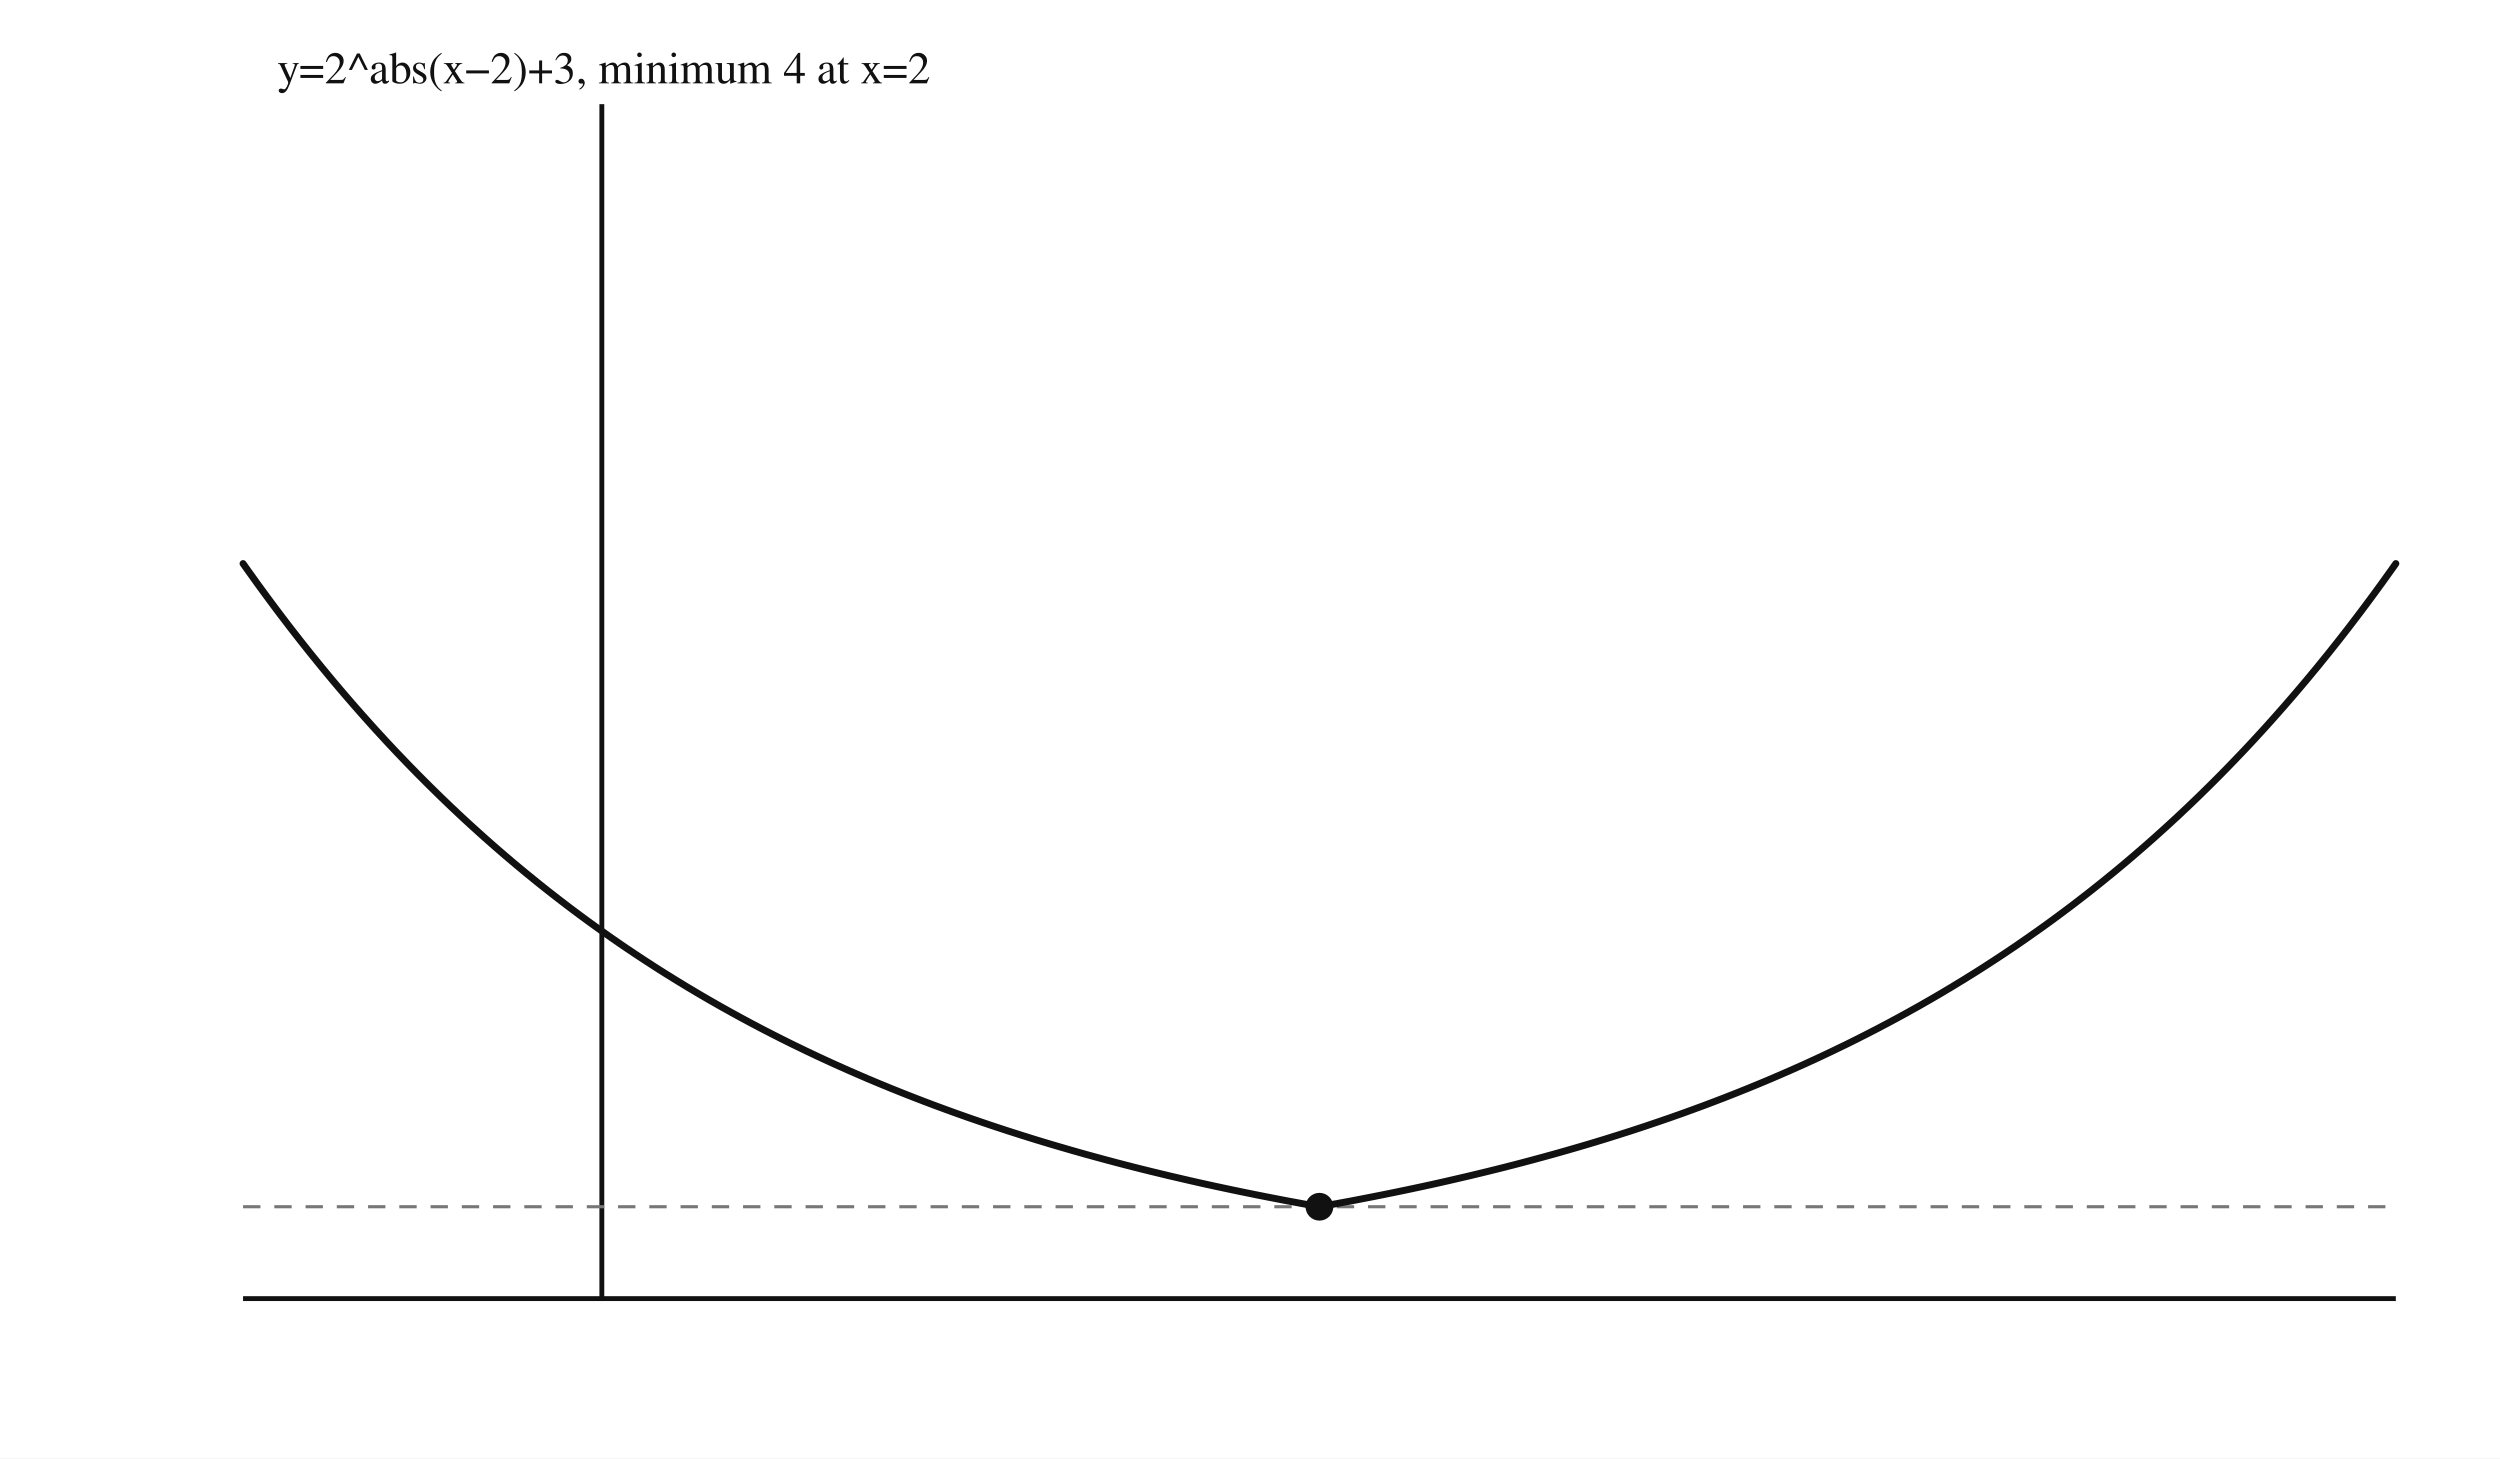
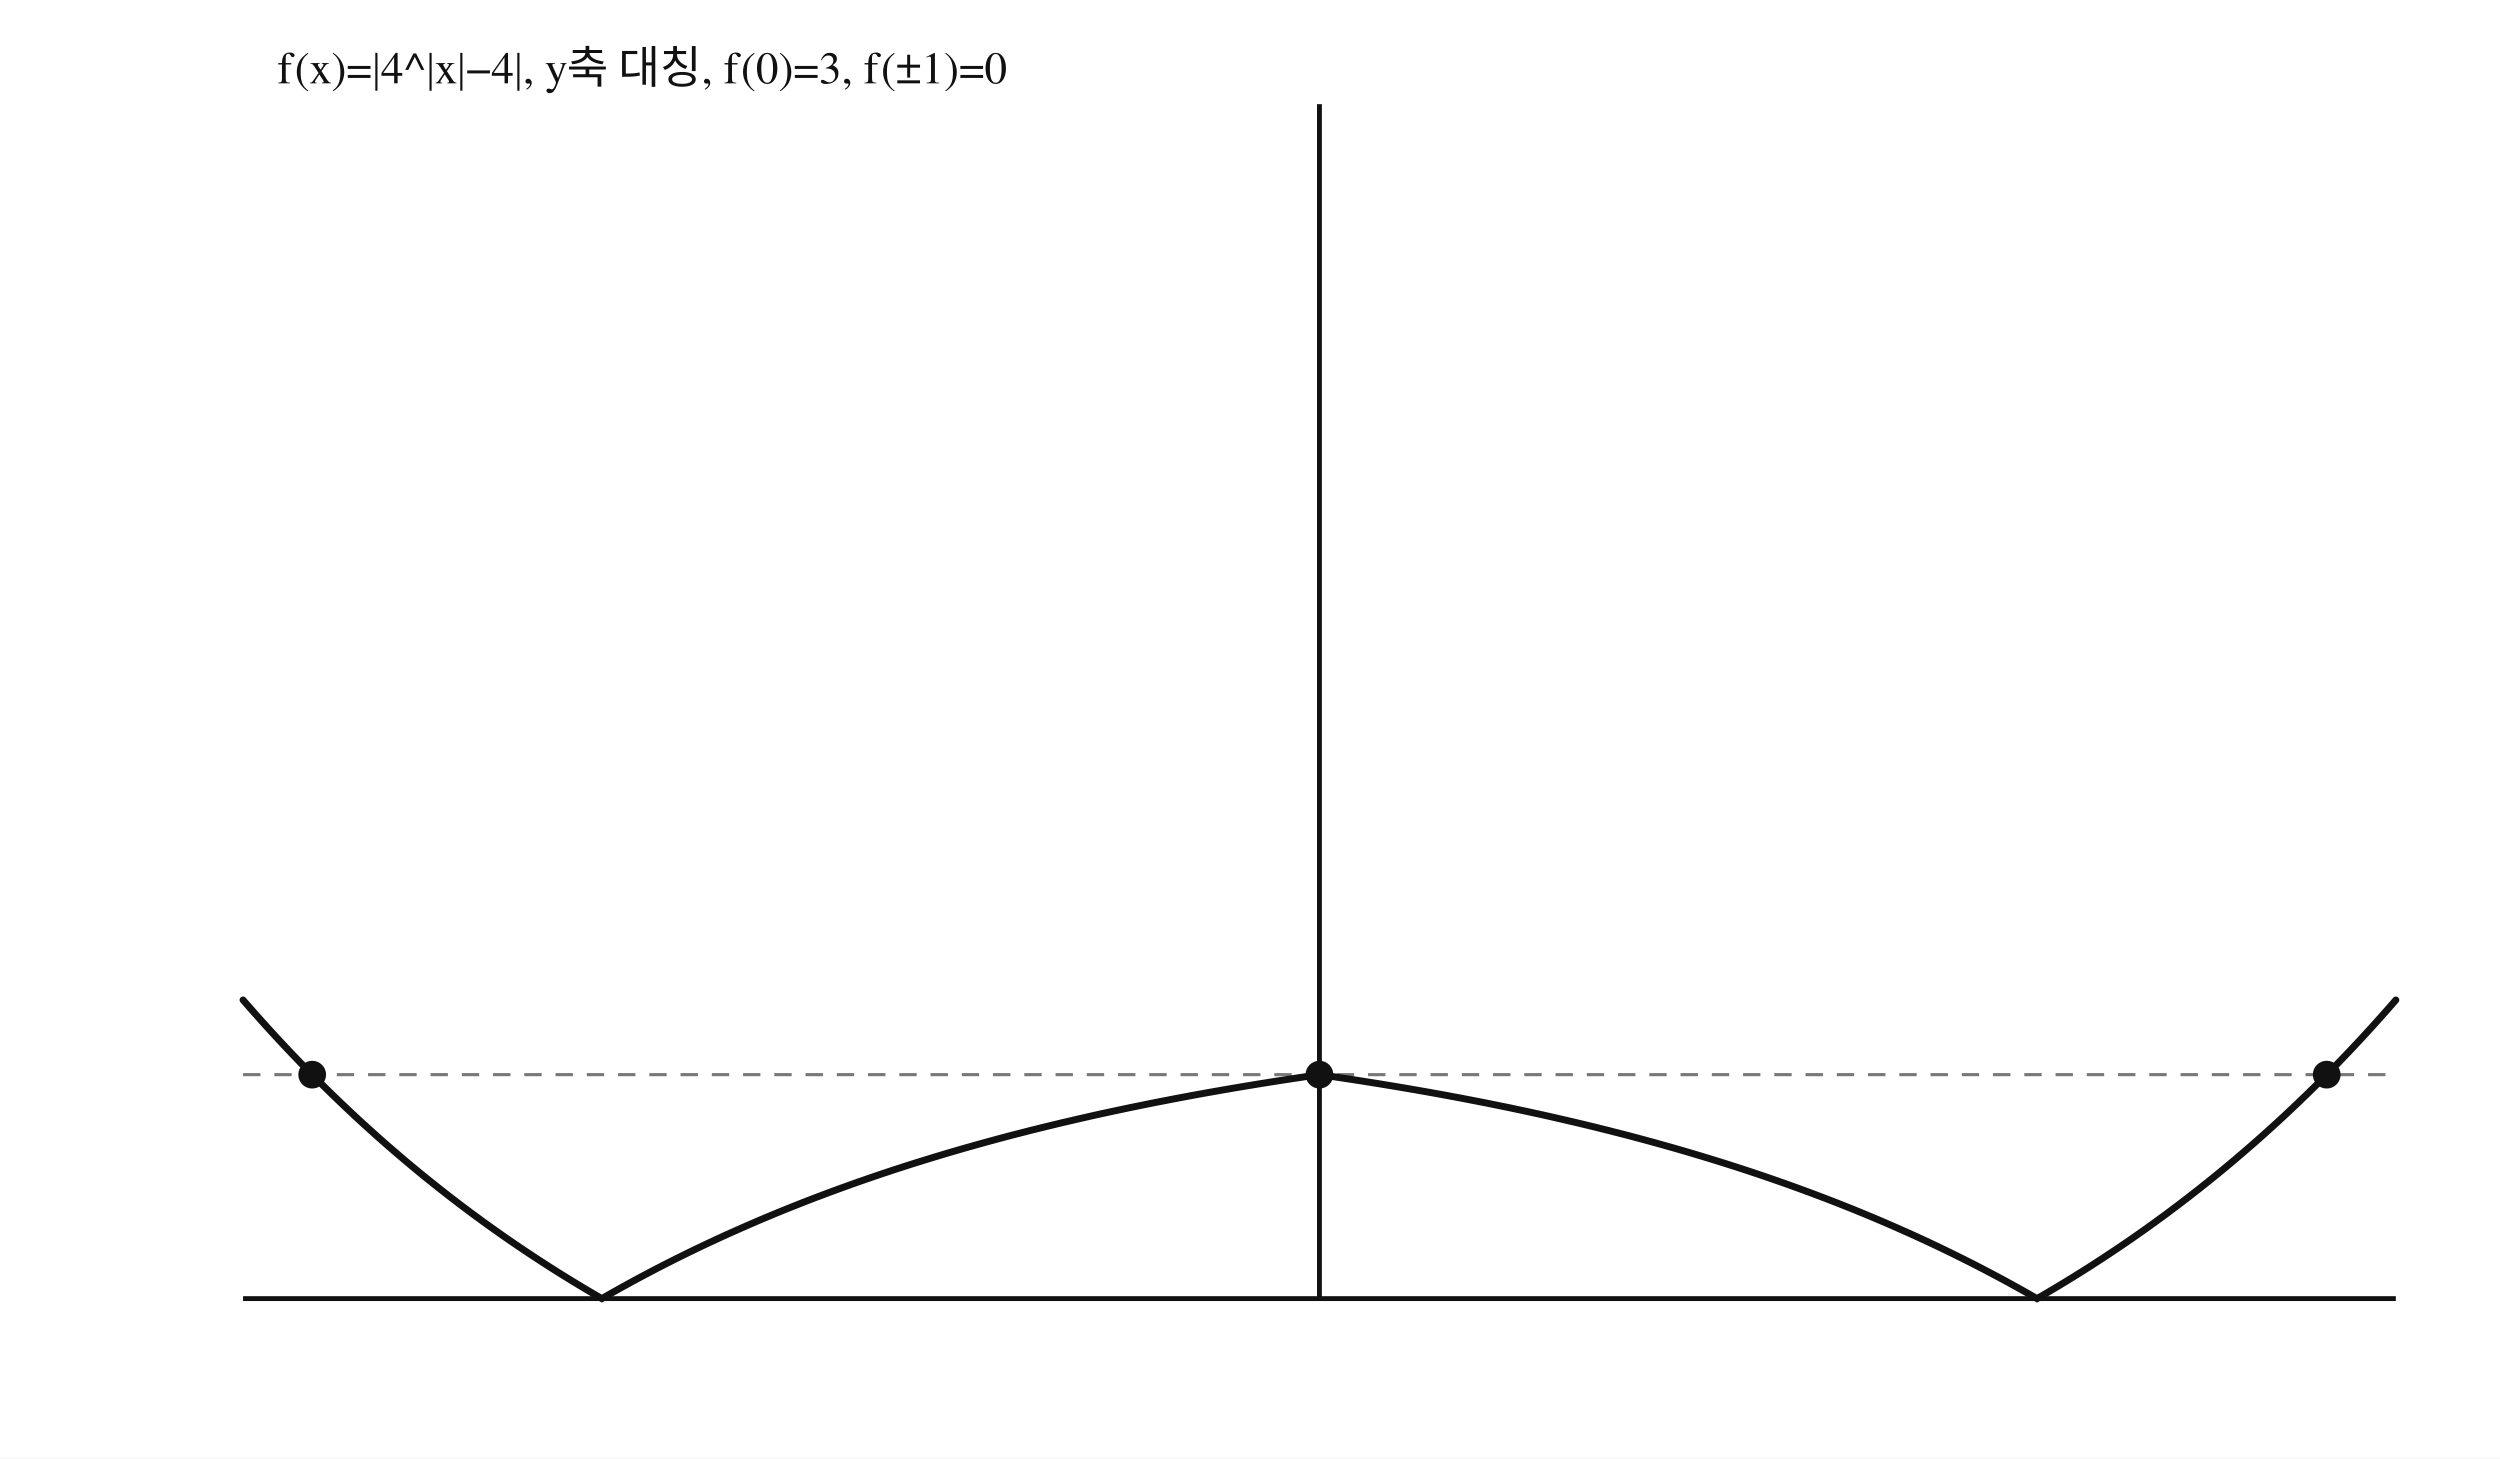
- <svg xmlns="http://www.w3.org/2000/svg" viewBox="0 0 720 420" width="720" height="420" preserveAspectRatio="xMidYMid meet" data-graph-style-version="AP_GRAPH_PRINT_V1_1_DRAFT" data-graph-preset="SOLUTION_GRAPH" data-fact-hash="9e342d08fb3a19b550913eef15d0caf3d3ad59f8b73c864710be378adb504c9d" data-visual-provenance="deterministic-python-fact-model-candidate">
+ <svg xmlns="http://www.w3.org/2000/svg" viewBox="0 0 720 420" width="720" height="420" preserveAspectRatio="xMidYMid meet" data-graph-style-version="AP_GRAPH_PRINT_V1_1_DRAFT" data-graph-preset="SOLUTION_GRAPH" data-question-uid="25_순천여고_1학기_중간_고2_대수::q14" data-fact-hash="db306850fca3c6d76444b0c29e871ed64e0663102bc011b10d4555cf65def082" data-visual-provenance="deterministic-python-fact-model-candidate">
  <style>.axis{stroke:#111;stroke-width:1.4;fill:none}.guide{stroke:#777;stroke-width:.9;stroke-dasharray:5 4;fill:none}.curve{stroke:#111;stroke-width:2;fill:none;stroke-linecap:round}.label{font:13px "STIX Two Math","Malgun Gothic",serif;fill:#111}</style>
  <rect width="100%" height="100%" fill="white" />
  <line class="axis" x1="70" y1="374.00" x2="690" y2="374.00" />
-   <line class="axis" x1="173.33" y1="30" x2="173.33" y2="374" />
-   <line class="guide" x1="70" y1="347.54" x2="690" y2="347.54" />
-   <polyline class="curve" points="70.00,162.31 71.03,163.77 72.07,165.22 73.10,166.66 74.13,168.10 75.17,169.52 76.20,170.93 77.23,172.33 78.27,173.73 79.30,175.11 80.33,176.48 81.37,177.85 82.40,179.20 83.43,180.55 84.47,181.89 85.50,183.21 86.53,184.53 87.57,185.84 88.60,187.14 89.63,188.43 90.67,189.71 91.70,190.98 92.73,192.25 93.77,193.50 94.80,194.75 95.83,195.99 96.87,197.22 97.90,198.44 98.93,199.65 99.97,200.86 101.00,202.05 102.03,203.24 103.07,204.42 104.10,205.59 105.13,206.75 106.17,207.91 107.20,209.06 108.23,210.20 109.27,211.33 110.30,212.45 111.33,213.57 112.37,214.68 113.40,215.78 114.43,216.87 115.47,217.95 116.50,219.03 117.53,220.10 118.57,221.17 119.60,222.22 120.63,223.27 121.67,224.31 122.70,225.34 123.73,226.37 124.77,227.39 125.80,228.40 126.83,229.41 127.87,230.41 128.90,231.40 129.93,232.39 130.97,233.36 132.00,234.34 133.03,235.30 134.07,236.26 135.10,237.21 136.13,238.15 137.17,239.09 138.20,240.02 139.23,240.95 140.27,241.87 141.30,242.78 142.33,243.69 143.37,244.59 144.40,245.48 145.43,246.37 146.47,247.25 147.50,248.13 148.53,249.00 149.57,249.86 150.60,250.72 151.63,251.57 152.67,252.41 153.70,253.25 154.73,254.09 155.77,254.92 156.80,255.74 157.83,256.56 158.87,257.37 159.90,258.17 160.93,258.97 161.97,259.77 163.00,260.56 164.03,261.34 165.07,262.12 166.10,262.89 167.13,263.66 168.17,264.42 169.20,265.18 170.23,265.93 171.27,266.68 172.30,267.42 173.33,268.15 174.37,268.88 175.40,269.61 176.43,270.33 177.47,271.05 178.50,271.76 179.53,272.47 180.57,273.17 181.60,273.86 182.63,274.56 183.67,275.24 184.70,275.92 185.73,276.60 186.77,277.27 187.80,277.94 188.83,278.61 189.87,279.27 190.90,279.92 191.93,280.57 192.97,281.21 194.00,281.86 195.03,282.49 196.07,283.12 197.10,283.75 198.13,284.38 199.17,284.99 200.20,285.61 201.23,286.22 202.27,286.83 203.30,287.43 204.33,288.03 205.37,288.62 206.40,289.21 207.43,289.80 208.47,290.38 209.50,290.95 210.53,291.53 211.57,292.10 212.60,292.66 213.63,293.23 214.67,293.78 215.70,294.34 216.73,294.89 217.77,295.43 218.80,295.98 219.83,296.52 220.87,297.05 221.90,297.58 222.93,298.11 223.97,298.63 225.00,299.16 226.03,299.67 227.07,300.19 228.10,300.70 229.13,301.20 230.17,301.70 231.20,302.20 232.23,302.70 233.27,303.19 234.30,303.68 235.33,304.17 236.37,304.65 237.40,305.13 238.43,305.60 239.47,306.08 240.50,306.55 241.53,307.01 242.57,307.47 243.60,307.93 244.63,308.39 245.67,308.84 246.70,309.29 247.73,309.74 248.77,310.18 249.80,310.63 250.83,311.06 251.87,311.50 252.90,311.93 253.93,312.36 254.97,312.78 256.00,313.21 257.03,313.63 258.07,314.04 259.10,314.46 260.13,314.87 261.17,315.28 262.20,315.68 263.23,316.09 264.27,316.49 265.30,316.88 266.33,317.28 267.37,317.67 268.40,318.06 269.43,318.45 270.47,318.83 271.50,319.21 272.53,319.59 273.57,319.96 274.60,320.34 275.63,320.71 276.67,321.08 277.70,321.44 278.73,321.81 279.77,322.17 280.80,322.52 281.83,322.88 282.87,323.23 283.90,323.58 284.93,323.93 285.97,324.28 287.00,324.62 288.03,324.96 289.07,325.30 290.10,325.64 291.13,325.97 292.17,326.30 293.20,326.63 294.23,326.96 295.27,327.28 296.30,327.61 297.33,327.93 298.37,328.25 299.40,328.56 300.43,328.88 301.47,329.19 302.50,329.50 303.53,329.80 304.57,330.11 305.60,330.41 306.63,330.71 307.67,331.01 308.70,331.31 309.73,331.60 310.77,331.90 311.80,332.19 312.83,332.48 313.87,332.76 314.90,333.05 315.93,333.33 316.97,333.61 318.00,333.89 319.03,334.17 320.07,334.44 321.10,334.72 322.13,334.99 323.17,335.26 324.20,335.53 325.23,335.79 326.27,336.06 327.30,336.32 328.33,336.58 329.37,336.84 330.40,337.09 331.43,337.35 332.47,337.60 333.50,337.85 334.53,338.10 335.57,338.35 336.60,338.60 337.63,338.84 338.67,339.08 339.70,339.32 340.73,339.56 341.77,339.80 342.80,340.04 343.83,340.27 344.87,340.51 345.90,340.74 346.93,340.97 347.97,341.20 349.00,341.42 350.03,341.65 351.07,341.87 352.10,342.09 353.13,342.31 354.17,342.53 355.20,342.75 356.23,342.96 357.27,343.18 358.30,343.39 359.33,343.60 360.37,343.81 361.40,344.02 362.43,344.23 363.47,344.43 364.50,344.64 365.53,344.84 366.57,345.04 367.60,345.24 368.63,345.44 369.67,345.64 370.70,345.84 371.73,346.03 372.77,346.22 373.80,346.41 374.83,346.61 375.87,346.79 376.90,346.98 377.93,347.17 378.97,347.35 380.00,347.54 381.03,347.35 382.07,347.17 383.10,346.98 384.13,346.79 385.17,346.61 386.20,346.41 387.23,346.22 388.27,346.03 389.30,345.84 390.33,345.64 391.37,345.44 392.40,345.24 393.43,345.04 394.47,344.84 395.50,344.64 396.53,344.43 397.57,344.23 398.60,344.02 399.63,343.81 400.67,343.60 401.70,343.39 402.73,343.18 403.77,342.96 404.80,342.75 405.83,342.53 406.87,342.31 407.90,342.09 408.93,341.87 409.97,341.65 411.00,341.42 412.03,341.20 413.07,340.97 414.10,340.74 415.13,340.51 416.17,340.27 417.20,340.04 418.23,339.80 419.27,339.56 420.30,339.32 421.33,339.08 422.37,338.84 423.40,338.60 424.43,338.35 425.47,338.10 426.50,337.85 427.53,337.60 428.57,337.35 429.60,337.09 430.63,336.84 431.67,336.58 432.70,336.32 433.73,336.06 434.77,335.79 435.80,335.53 436.83,335.26 437.87,334.99 438.90,334.72 439.93,334.44 440.97,334.17 442.00,333.89 443.03,333.61 444.07,333.33 445.10,333.05 446.13,332.76 447.17,332.48 448.20,332.19 449.23,331.90 450.27,331.60 451.30,331.31 452.33,331.01 453.37,330.71 454.40,330.41 455.43,330.11 456.47,329.80 457.50,329.50 458.53,329.19 459.57,328.88 460.60,328.56 461.63,328.25 462.67,327.93 463.70,327.61 464.73,327.28 465.77,326.96 466.80,326.63 467.83,326.30 468.87,325.97 469.90,325.64 470.93,325.30 471.97,324.96 473.00,324.62 474.03,324.28 475.07,323.93 476.10,323.58 477.13,323.23 478.17,322.88 479.20,322.52 480.23,322.17 481.27,321.81 482.30,321.44 483.33,321.08 484.37,320.71 485.40,320.34 486.43,319.96 487.47,319.59 488.50,319.21 489.53,318.83 490.57,318.45 491.60,318.06 492.63,317.67 493.67,317.28 494.70,316.88 495.73,316.49 496.77,316.09 497.80,315.68 498.83,315.28 499.87,314.87 500.90,314.46 501.93,314.04 502.97,313.63 504.00,313.21 505.03,312.78 506.07,312.36 507.10,311.93 508.13,311.50 509.17,311.06 510.20,310.63 511.23,310.18 512.27,309.74 513.30,309.29 514.33,308.84 515.37,308.39 516.40,307.93 517.43,307.47 518.47,307.01 519.50,306.55 520.53,306.08 521.57,305.60 522.60,305.13 523.63,304.65 524.67,304.17 525.70,303.68 526.73,303.19 527.77,302.70 528.80,302.20 529.83,301.70 530.87,301.20 531.90,300.70 532.93,300.19 533.97,299.67 535.00,299.16 536.03,298.63 537.07,298.11 538.10,297.58 539.13,297.05 540.17,296.52 541.20,295.98 542.23,295.43 543.27,294.89 544.30,294.34 545.33,293.78 546.37,293.23 547.40,292.66 548.43,292.10 549.47,291.53 550.50,290.95 551.53,290.38 552.57,289.80 553.60,289.21 554.63,288.62 555.67,288.03 556.70,287.43 557.73,286.83 558.77,286.22 559.80,285.61 560.83,284.99 561.87,284.38 562.90,283.75 563.93,283.12 564.97,282.49 566.00,281.86 567.03,281.21 568.07,280.57 569.10,279.92 570.13,279.27 571.17,278.61 572.20,277.94 573.23,277.27 574.27,276.60 575.30,275.92 576.33,275.24 577.37,274.56 578.40,273.86 579.43,273.17 580.47,272.47 581.50,271.76 582.53,271.05 583.57,270.33 584.60,269.61 585.63,268.88 586.67,268.15 587.70,267.42 588.73,266.68 589.77,265.93 590.80,265.18 591.83,264.42 592.87,263.66 593.90,262.89 594.93,262.12 595.97,261.34 597.00,260.56 598.03,259.77 599.07,258.97 600.10,258.17 601.13,257.37 602.17,256.56 603.20,255.74 604.23,254.92 605.27,254.09 606.30,253.25 607.33,252.41 608.37,251.57 609.40,250.72 610.43,249.86 611.47,249.00 612.50,248.13 613.53,247.25 614.57,246.37 615.60,245.48 616.63,244.59 617.67,243.69 618.70,242.78 619.73,241.87 620.77,240.95 621.80,240.02 622.83,239.09 623.87,238.15 624.90,237.21 625.93,236.26 626.97,235.30 628.00,234.34 629.03,233.36 630.07,232.39 631.10,231.40 632.13,230.41 633.17,229.41 634.20,228.40 635.23,227.39 636.27,226.37 637.30,225.34 638.33,224.31 639.37,223.27 640.40,222.22 641.43,221.17 642.47,220.10 643.50,219.03 644.53,217.95 645.57,216.87 646.60,215.78 647.63,214.68 648.67,213.57 649.70,212.45 650.73,211.33 651.77,210.20 652.80,209.06 653.83,207.91 654.87,206.75 655.90,205.59 656.93,204.42 657.97,203.24 659.00,202.05 660.03,200.86 661.07,199.65 662.10,198.44 663.13,197.22 664.17,195.99 665.20,194.75 666.23,193.50 667.27,192.25 668.30,190.98 669.33,189.71 670.37,188.43 671.40,187.14 672.43,185.84 673.47,184.53 674.50,183.21 675.53,181.89 676.57,180.55 677.60,179.20 678.63,177.85 679.67,176.48 680.70,175.11 681.73,173.73 682.77,172.33 683.80,170.93 684.83,169.52 685.87,168.10 686.90,166.66 687.93,165.22 688.97,163.77 690.00,162.31" />
-   <circle cx="380.00" cy="347.54" r="4" fill="#111" />
-   <text class="label" x="80" y="24">y=2^abs(x−2)+3, minimum 4 at x=2</text>
+   <line class="axis" x1="380.00" y1="30" x2="380.00" y2="374" />
+   <line class="guide" x1="70" y1="309.50" x2="690" y2="309.50" />
+   <polyline class="curve" points="70.00,288.00 71.03,289.19 72.07,290.37 73.10,291.54 74.13,292.70 75.17,293.86 76.20,295.01 77.23,296.15 78.27,297.28 79.30,298.40 80.33,299.52 81.37,300.63 82.40,301.73 83.43,302.82 84.47,303.91 85.50,304.98 86.53,306.06 87.57,307.12 88.60,308.18 89.63,309.22 90.67,310.27 91.70,311.30 92.73,312.33 93.77,313.35 94.80,314.36 95.83,315.37 96.87,316.36 97.90,317.36 98.93,318.34 99.97,319.32 101.00,320.29 102.03,321.26 103.07,322.22 104.10,323.17 105.13,324.11 106.17,325.05 107.20,325.98 108.23,326.91 109.27,327.83 110.30,328.74 111.33,329.65 112.37,330.55 113.40,331.44 114.43,332.33 115.47,333.21 116.50,334.09 117.53,334.96 118.57,335.82 119.60,336.68 120.63,337.53 121.67,338.38 122.70,339.22 123.73,340.05 124.77,340.88 125.80,341.70 126.83,342.52 127.87,343.33 128.90,344.14 129.93,344.94 130.97,345.73 132.00,346.52 133.03,347.31 134.07,348.08 135.10,348.86 136.13,349.63 137.17,350.39 138.20,351.14 139.23,351.90 140.27,352.64 141.30,353.39 142.33,354.12 143.37,354.85 144.40,355.58 145.43,356.30 146.47,357.02 147.50,357.73 148.53,358.43 149.57,359.14 150.60,359.83 151.63,360.52 152.67,361.21 153.70,361.89 154.73,362.57 155.77,363.24 156.80,363.91 157.83,364.58 158.87,365.24 159.90,365.89 160.93,366.54 161.97,367.19 163.00,367.83 164.03,368.46 165.07,369.10 166.10,369.72 167.13,370.35 168.17,370.97 169.20,371.58 170.23,372.19 171.27,372.80 172.30,373.40 173.33,374.00 174.37,373.41 175.40,372.82 176.43,372.23 177.47,371.65 178.50,371.07 179.53,370.50 180.57,369.93 181.60,369.36 182.63,368.80 183.67,368.24 184.70,367.69 185.73,367.14 186.77,366.59 187.80,366.05 188.83,365.51 189.87,364.97 190.90,364.44 191.93,363.91 192.97,363.39 194.00,362.87 195.03,362.35 196.07,361.84 197.10,361.33 198.13,360.82 199.17,360.32 200.20,359.82 201.23,359.32 202.27,358.83 203.30,358.34 204.33,357.85 205.37,357.37 206.40,356.89 207.43,356.42 208.47,355.94 209.50,355.47 210.53,355.01 211.57,354.55 212.60,354.09 213.63,353.63 214.67,353.18 215.70,352.73 216.73,352.28 217.77,351.83 218.80,351.39 219.83,350.96 220.87,350.52 221.90,350.09 222.93,349.66 223.97,349.23 225.00,348.81 226.03,348.39 227.07,347.97 228.10,347.56 229.13,347.15 230.17,346.74 231.20,346.33 232.23,345.93 233.27,345.53 234.30,345.13 235.33,344.74 236.37,344.35 237.40,343.96 238.43,343.57 239.47,343.19 240.50,342.81 241.53,342.43 242.57,342.05 243.60,341.68 244.63,341.31 245.67,340.94 246.70,340.57 247.73,340.21 248.77,339.85 249.80,339.49 250.83,339.14 251.87,338.78 252.90,338.43 253.93,338.08 254.97,337.74 256.00,337.39 257.03,337.05 258.07,336.71 259.10,336.38 260.13,336.04 261.17,335.71 262.20,335.38 263.23,335.05 264.27,334.73 265.30,334.41 266.33,334.09 267.37,333.77 268.40,333.45 269.43,333.14 270.47,332.83 271.50,332.52 272.53,332.21 273.57,331.90 274.60,331.60 275.63,331.30 276.67,331.00 277.70,330.70 278.73,330.41 279.77,330.12 280.80,329.82 281.83,329.54 282.87,329.25 283.90,328.96 284.93,328.68 285.97,328.40 287.00,328.12 288.03,327.84 289.07,327.57 290.10,327.29 291.13,327.02 292.17,326.75 293.20,326.49 294.23,326.22 295.27,325.96 296.30,325.69 297.33,325.43 298.37,325.18 299.40,324.92 300.43,324.66 301.47,324.41 302.50,324.16 303.53,323.91 304.57,323.66 305.60,323.41 306.63,323.17 307.67,322.93 308.70,322.69 309.73,322.45 310.77,322.21 311.80,321.97 312.83,321.74 313.87,321.50 314.90,321.27 315.93,321.04 316.97,320.81 318.00,320.59 319.03,320.36 320.07,320.14 321.10,319.92 322.13,319.70 323.17,319.48 324.20,319.26 325.23,319.04 326.27,318.83 327.30,318.62 328.33,318.41 329.37,318.20 330.40,317.99 331.43,317.78 332.47,317.57 333.50,317.37 334.53,317.17 335.57,316.97 336.60,316.77 337.63,316.57 338.67,316.37 339.70,316.17 340.73,315.98 341.77,315.79 342.80,315.59 343.83,315.40 344.87,315.21 345.90,315.03 346.93,314.84 347.97,314.65 349.00,314.47 350.03,314.29 351.07,314.11 352.10,313.92 353.13,313.75 354.17,313.57 355.20,313.39 356.23,313.22 357.27,313.04 358.30,312.87 359.33,312.70 360.37,312.53 361.40,312.36 362.43,312.19 363.47,312.02 364.50,311.86 365.53,311.69 366.57,311.53 367.60,311.36 368.63,311.20 369.67,311.04 370.70,310.88 371.73,310.73 372.77,310.57 373.80,310.41 374.83,310.26 375.87,310.10 376.90,309.95 377.93,309.80 378.97,309.65 380.00,309.50 381.03,309.65 382.07,309.80 383.10,309.95 384.13,310.10 385.17,310.26 386.20,310.41 387.23,310.57 388.27,310.73 389.30,310.88 390.33,311.04 391.37,311.20 392.40,311.36 393.43,311.53 394.47,311.69 395.50,311.86 396.53,312.02 397.57,312.19 398.60,312.36 399.63,312.53 400.67,312.70 401.70,312.87 402.73,313.04 403.77,313.22 404.80,313.39 405.83,313.57 406.87,313.75 407.90,313.92 408.93,314.11 409.97,314.29 411.00,314.47 412.03,314.65 413.07,314.84 414.10,315.03 415.13,315.21 416.17,315.40 417.20,315.59 418.23,315.79 419.27,315.98 420.30,316.17 421.33,316.37 422.37,316.57 423.40,316.77 424.43,316.97 425.47,317.17 426.50,317.37 427.53,317.57 428.57,317.78 429.60,317.99 430.63,318.20 431.67,318.41 432.70,318.62 433.73,318.83 434.77,319.04 435.80,319.26 436.83,319.48 437.87,319.70 438.90,319.92 439.93,320.14 440.97,320.36 442.00,320.59 443.03,320.81 444.07,321.04 445.10,321.27 446.13,321.50 447.17,321.74 448.20,321.97 449.23,322.21 450.27,322.45 451.30,322.69 452.33,322.93 453.37,323.17 454.40,323.41 455.43,323.66 456.47,323.91 457.50,324.16 458.53,324.41 459.57,324.66 460.60,324.92 461.63,325.18 462.67,325.43 463.70,325.69 464.73,325.96 465.77,326.22 466.80,326.49 467.83,326.75 468.87,327.02 469.90,327.29 470.93,327.57 471.97,327.84 473.00,328.12 474.03,328.40 475.07,328.68 476.10,328.96 477.13,329.25 478.17,329.54 479.20,329.82 480.23,330.12 481.27,330.41 482.30,330.70 483.33,331.00 484.37,331.30 485.40,331.60 486.43,331.90 487.47,332.21 488.50,332.52 489.53,332.83 490.57,333.14 491.60,333.45 492.63,333.77 493.67,334.09 494.70,334.41 495.73,334.73 496.77,335.05 497.80,335.38 498.83,335.71 499.87,336.04 500.90,336.38 501.93,336.71 502.97,337.05 504.00,337.39 505.03,337.74 506.07,338.08 507.10,338.43 508.13,338.78 509.17,339.14 510.20,339.49 511.23,339.85 512.27,340.21 513.30,340.57 514.33,340.94 515.37,341.31 516.40,341.68 517.43,342.05 518.47,342.43 519.50,342.81 520.53,343.19 521.57,343.57 522.60,343.96 523.63,344.35 524.67,344.74 525.70,345.13 526.73,345.53 527.77,345.93 528.80,346.33 529.83,346.74 530.87,347.15 531.90,347.56 532.93,347.97 533.97,348.39 535.00,348.81 536.03,349.23 537.07,349.66 538.10,350.09 539.13,350.52 540.17,350.96 541.20,351.39 542.23,351.83 543.27,352.28 544.30,352.73 545.33,353.18 546.37,353.63 547.40,354.09 548.43,354.55 549.47,355.01 550.50,355.47 551.53,355.94 552.57,356.42 553.60,356.89 554.63,357.37 555.67,357.85 556.70,358.34 557.73,358.83 558.77,359.32 559.80,359.82 560.83,360.32 561.87,360.82 562.90,361.33 563.93,361.84 564.97,362.35 566.00,362.87 567.03,363.39 568.07,363.91 569.10,364.44 570.13,364.97 571.17,365.51 572.20,366.05 573.23,366.59 574.27,367.14 575.30,367.69 576.33,368.24 577.37,368.80 578.40,369.36 579.43,369.93 580.47,370.50 581.50,371.07 582.53,371.65 583.57,372.23 584.60,372.82 585.63,373.41 586.67,374.00 587.70,373.40 588.73,372.80 589.77,372.19 590.80,371.58 591.83,370.97 592.87,370.35 593.90,369.72 594.93,369.10 595.97,368.46 597.00,367.83 598.03,367.19 599.07,366.54 600.10,365.89 601.13,365.24 602.17,364.58 603.20,363.91 604.23,363.24 605.27,362.57 606.30,361.89 607.33,361.21 608.37,360.52 609.40,359.83 610.43,359.14 611.47,358.43 612.50,357.73 613.53,357.02 614.57,356.30 615.60,355.58 616.63,354.85 617.67,354.12 618.70,353.39 619.73,352.64 620.77,351.90 621.80,351.14 622.83,350.39 623.87,349.63 624.90,348.86 625.93,348.08 626.97,347.31 628.00,346.52 629.03,345.73 630.07,344.94 631.10,344.14 632.13,343.33 633.17,342.52 634.20,341.70 635.23,340.88 636.27,340.05 637.30,339.22 638.33,338.38 639.37,337.53 640.40,336.68 641.43,335.82 642.47,334.96 643.50,334.09 644.53,333.21 645.57,332.33 646.60,331.44 647.63,330.55 648.67,329.65 649.70,328.74 650.73,327.83 651.77,326.91 652.80,325.98 653.83,325.05 654.87,324.11 655.90,323.17 656.93,322.22 657.97,321.26 659.00,320.29 660.03,319.32 661.07,318.34 662.10,317.36 663.13,316.36 664.17,315.37 665.20,314.36 666.23,313.35 667.27,312.33 668.30,311.30 669.33,310.27 670.37,309.22 671.40,308.18 672.43,307.12 673.47,306.06 674.50,304.98 675.53,303.91 676.57,302.82 677.60,301.73 678.63,300.63 679.67,299.52 680.70,298.40 681.73,297.28 682.77,296.15 683.80,295.01 684.83,293.86 685.87,292.70 686.90,291.54 687.93,290.37 688.97,289.19 690.00,288.00" />
+   <circle cx="89.91" cy="309.50" r="4" fill="#111" />
+   <circle cx="380.00" cy="309.50" r="4" fill="#111" />
+   <circle cx="670.09" cy="309.50" r="4" fill="#111" />
+   <text class="label" x="80" y="24">f(x)=|4^|x|−4|, y축 대칭, f(0)=3, f(±1)=0</text>
</svg>
